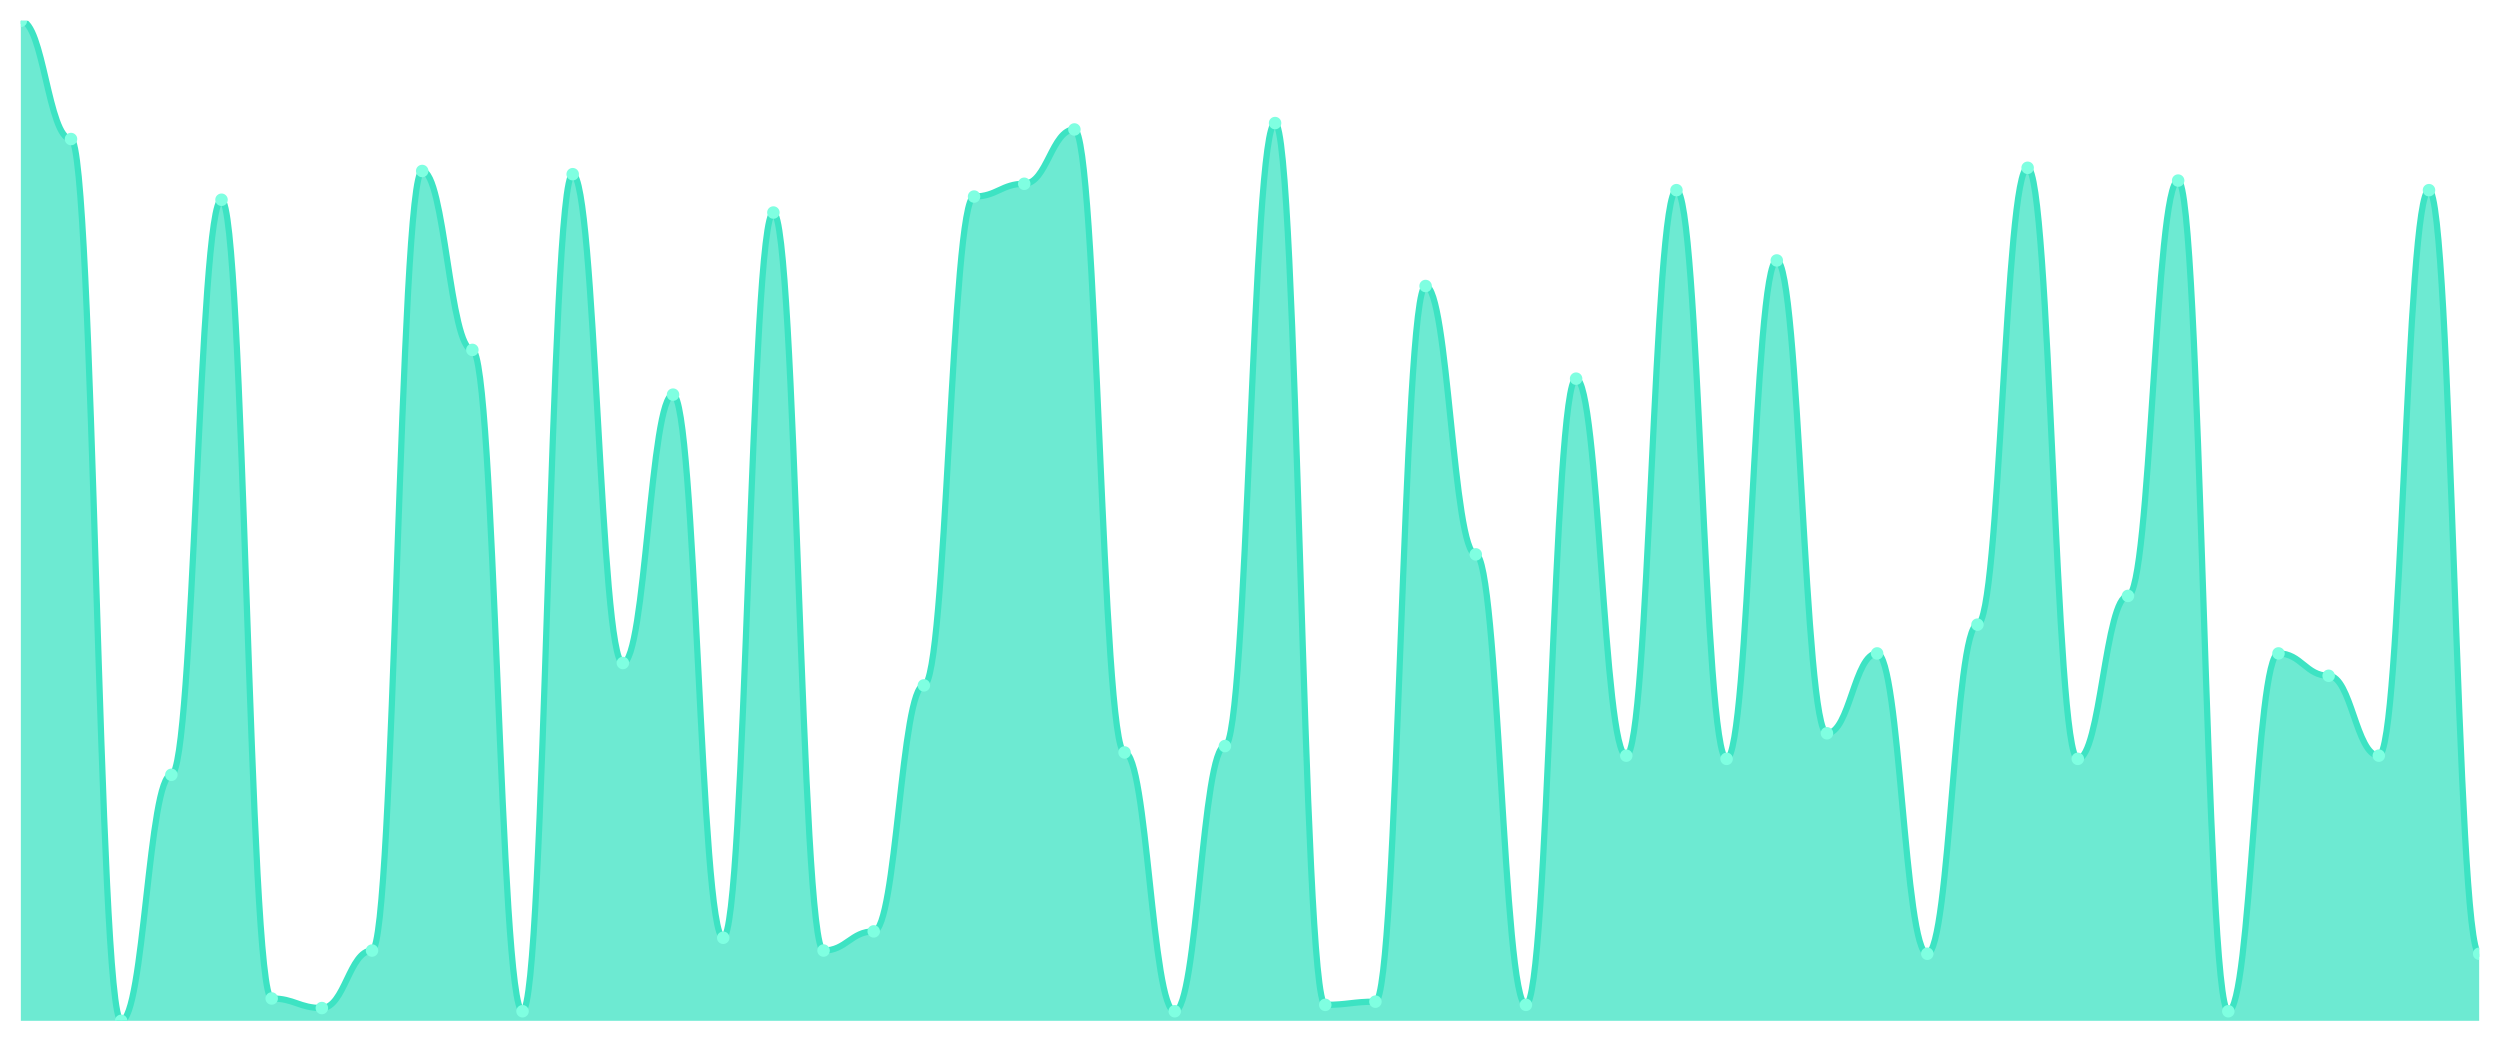
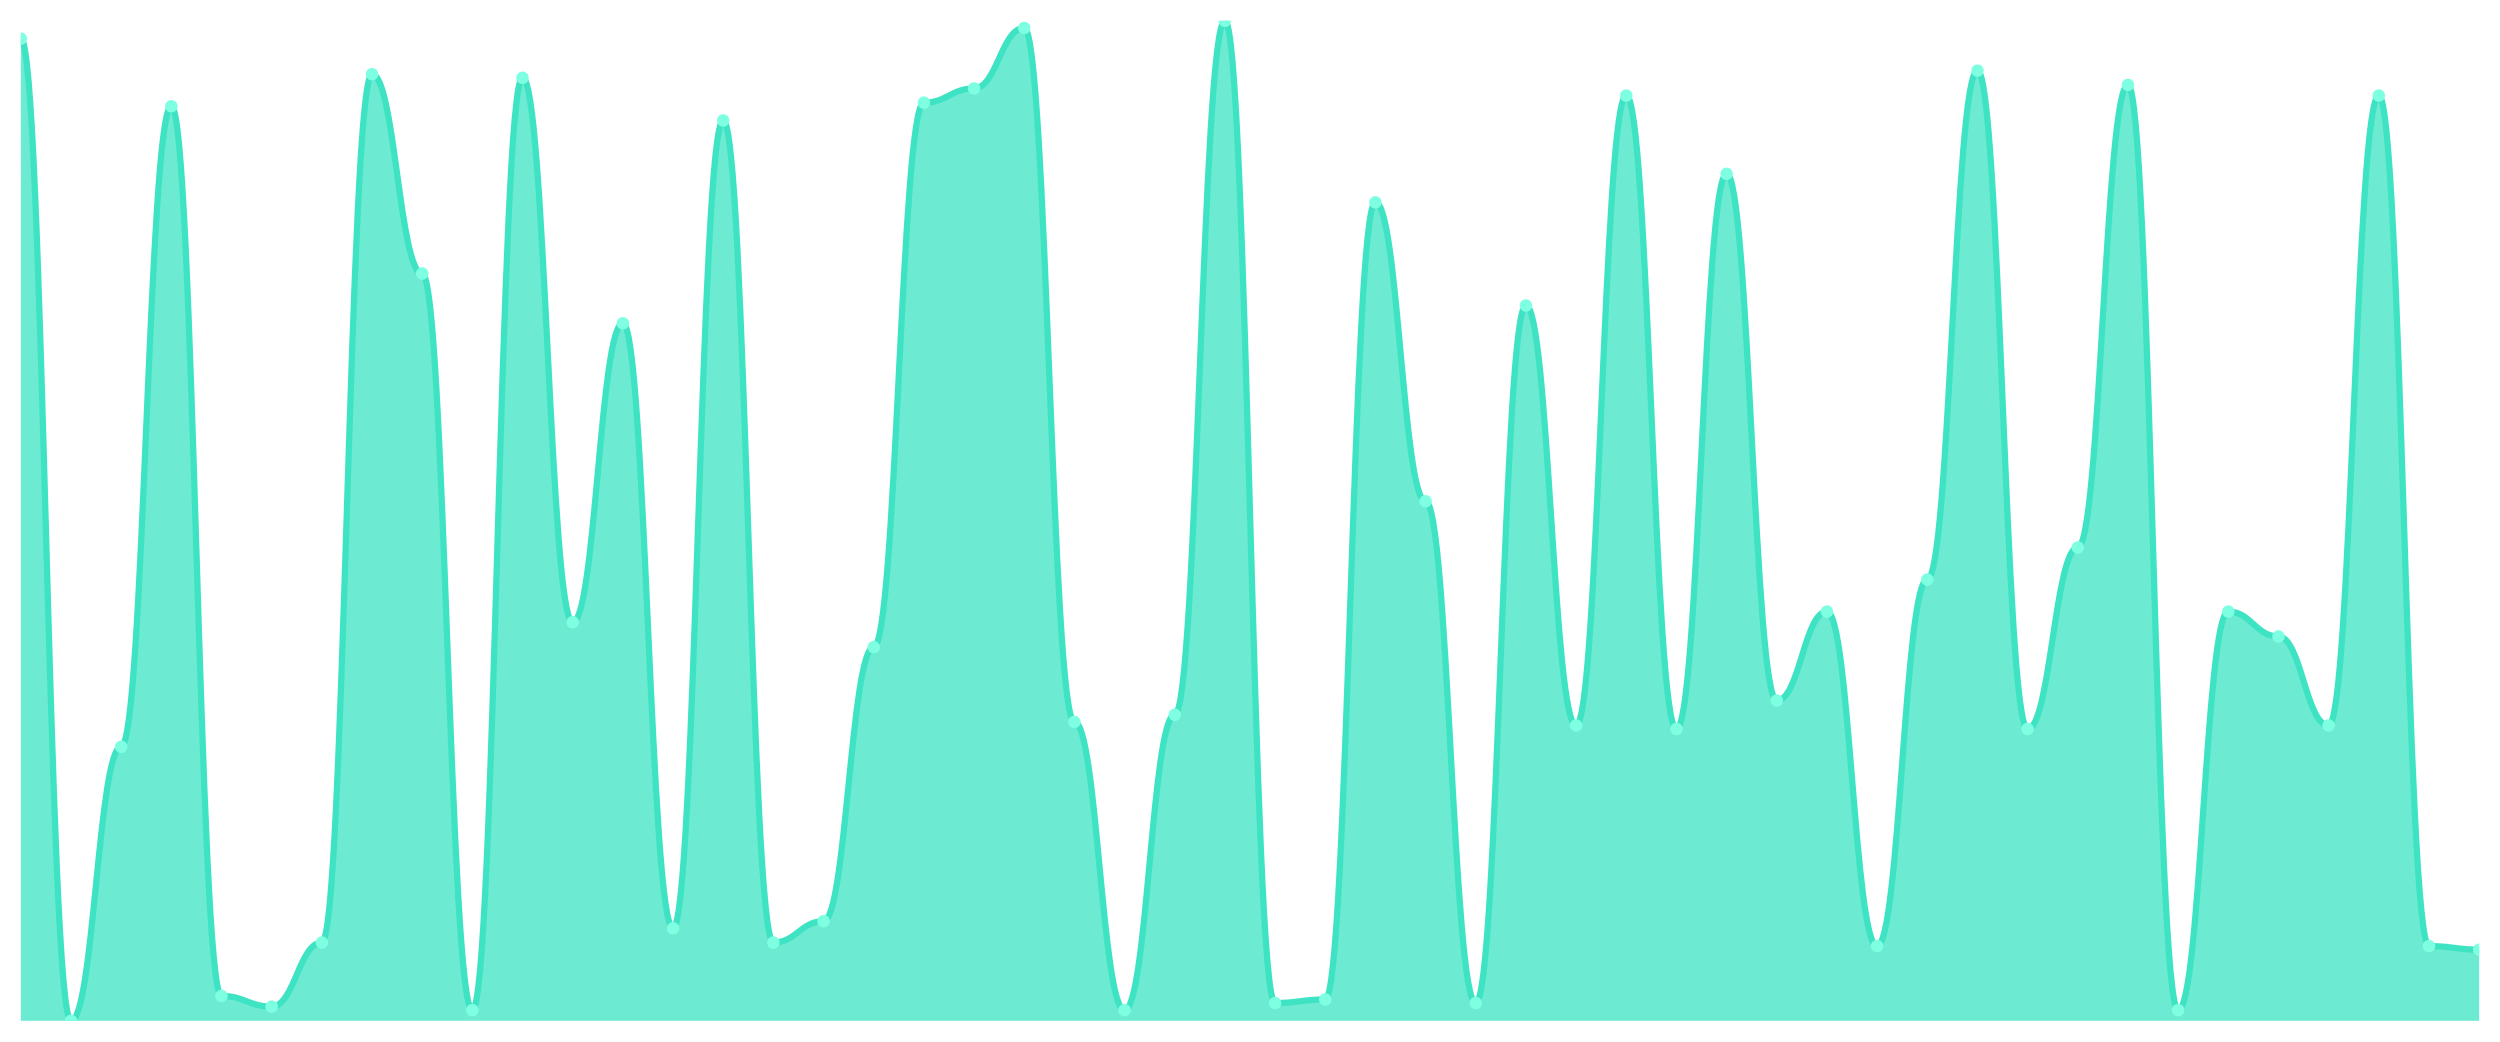
<svg xmlns="http://www.w3.org/2000/svg" viewBox="0 0 1200 500" width="1200" height="500">
  <defs>
    <clipPath id="c">
      <rect x="10" y="10" width="1180" height="480" />
    </clipPath>
  </defs>
  <rect width="1200" height="500" fill="none" />
  <g clip-path="url(#c)">
-     <path d="M 10,490 L 10,10 C 20.837,10 23.245,66.741 34.082,66.741 C 44.918,66.741 47.327,490 58.163,490 C 69,490 71.408,371.917 82.245,371.917 C 93.082,371.917 95.49,95.879 106.327,95.879 C 117.163,95.879 119.571,479.265 130.408,479.265 C 141.245,479.265 143.653,483.866 154.49,483.866 C 165.327,483.866 167.735,456.262 178.571,456.262 C 189.408,456.262 191.816,82.077 202.653,82.077 C 213.49,82.077 215.898,167.955 226.735,167.955 C 237.571,167.955 239.98,485.399 250.816,485.399 C 261.653,485.399 264.061,83.61 274.898,83.61 C 285.735,83.61 288.143,318.243 298.98,318.243 C 309.816,318.243 312.224,189.425 323.061,189.425 C 333.898,189.425 336.306,450.128 347.143,450.128 C 357.98,450.128 360.388,102.013 371.224,102.013 C 382.061,102.013 384.469,456.262 395.306,456.262 C 406.143,456.262 408.551,447.061 419.388,447.061 C 430.224,447.061 432.633,328.978 443.469,328.978 C 454.306,328.978 456.714,94.345 467.551,94.345 C 478.388,94.345 480.796,88.211 491.633,88.211 C 502.469,88.211 504.878,62.141 515.714,62.141 C 526.551,62.141 528.959,361.182 539.796,361.182 C 550.633,361.182 553.041,485.399 563.878,485.399 C 574.714,485.399 577.122,358.115 587.959,358.115 C 598.796,358.115 601.204,59.073 612.041,59.073 C 622.878,59.073 625.286,482.332 636.122,482.332 C 646.959,482.332 649.367,480.799 660.204,480.799 C 671.041,480.799 673.449,137.284 684.286,137.284 C 695.122,137.284 697.531,266.102 708.367,266.102 C 719.204,266.102 721.612,482.332 732.449,482.332 C 743.286,482.332 745.694,181.757 756.531,181.757 C 767.367,181.757 769.776,362.716 780.612,362.716 C 791.449,362.716 793.857,91.278 804.694,91.278 C 815.531,91.278 817.939,364.249 828.776,364.249 C 839.612,364.249 842.02,125.016 852.857,125.016 C 863.694,125.016 866.102,351.981 876.939,351.981 C 887.776,351.981 890.184,313.642 901.02,313.642 C 911.857,313.642 914.265,457.796 925.102,457.796 C 935.939,457.796 938.347,299.84 949.184,299.84 C 960.02,299.84 962.429,80.543 973.265,80.543 C 984.102,80.543 986.51,364.249 997.347,364.249 C 1008.184,364.249 1010.592,286.038 1021.429,286.038 C 1032.265,286.038 1034.673,86.677 1045.51,86.677 C 1056.347,86.677 1058.755,485.399 1069.592,485.399 C 1080.429,485.399 1082.837,313.642 1093.673,313.642 C 1104.51,313.642 1106.918,324.377 1117.755,324.377 C 1128.592,324.377 1131,362.716 1141.837,362.716 C 1152.673,362.716 1155.082,91.278 1165.918,91.278 C 1176.755,91.278 1179.163,457.796 1190,457.796 L 1190,490 Z" fill="rgba(61,227,195,0.75)" />
-     <path d="M 10,10 C 20.837,10 23.245,66.741 34.082,66.741 C 44.918,66.741 47.327,490 58.163,490 C 69,490 71.408,371.917 82.245,371.917 C 93.082,371.917 95.49,95.879 106.327,95.879 C 117.163,95.879 119.571,479.265 130.408,479.265 C 141.245,479.265 143.653,483.866 154.49,483.866 C 165.327,483.866 167.735,456.262 178.571,456.262 C 189.408,456.262 191.816,82.077 202.653,82.077 C 213.49,82.077 215.898,167.955 226.735,167.955 C 237.571,167.955 239.98,485.399 250.816,485.399 C 261.653,485.399 264.061,83.61 274.898,83.61 C 285.735,83.61 288.143,318.243 298.98,318.243 C 309.816,318.243 312.224,189.425 323.061,189.425 C 333.898,189.425 336.306,450.128 347.143,450.128 C 357.98,450.128 360.388,102.013 371.224,102.013 C 382.061,102.013 384.469,456.262 395.306,456.262 C 406.143,456.262 408.551,447.061 419.388,447.061 C 430.224,447.061 432.633,328.978 443.469,328.978 C 454.306,328.978 456.714,94.345 467.551,94.345 C 478.388,94.345 480.796,88.211 491.633,88.211 C 502.469,88.211 504.878,62.141 515.714,62.141 C 526.551,62.141 528.959,361.182 539.796,361.182 C 550.633,361.182 553.041,485.399 563.878,485.399 C 574.714,485.399 577.122,358.115 587.959,358.115 C 598.796,358.115 601.204,59.073 612.041,59.073 C 622.878,59.073 625.286,482.332 636.122,482.332 C 646.959,482.332 649.367,480.799 660.204,480.799 C 671.041,480.799 673.449,137.284 684.286,137.284 C 695.122,137.284 697.531,266.102 708.367,266.102 C 719.204,266.102 721.612,482.332 732.449,482.332 C 743.286,482.332 745.694,181.757 756.531,181.757 C 767.367,181.757 769.776,362.716 780.612,362.716 C 791.449,362.716 793.857,91.278 804.694,91.278 C 815.531,91.278 817.939,364.249 828.776,364.249 C 839.612,364.249 842.02,125.016 852.857,125.016 C 863.694,125.016 866.102,351.981 876.939,351.981 C 887.776,351.981 890.184,313.642 901.02,313.642 C 911.857,313.642 914.265,457.796 925.102,457.796 C 935.939,457.796 938.347,299.84 949.184,299.84 C 960.02,299.84 962.429,80.543 973.265,80.543 C 984.102,80.543 986.51,364.249 997.347,364.249 C 1008.184,364.249 1010.592,286.038 1021.429,286.038 C 1032.265,286.038 1034.673,86.677 1045.51,86.677 C 1056.347,86.677 1058.755,485.399 1069.592,485.399 C 1080.429,485.399 1082.837,313.642 1093.673,313.642 C 1104.51,313.642 1106.918,324.377 1117.755,324.377 C 1128.592,324.377 1131,362.716 1141.837,362.716 C 1152.673,362.716 1155.082,91.278 1165.918,91.278 C 1176.755,91.278 1179.163,457.796 1190,457.796" fill="none" stroke="#3de3c3" stroke-width="3" stroke-linecap="round" stroke-linejoin="round" />
-     <circle cx="10" cy="10" r="3" fill="#7fffe1" />
-     <circle cx="34.082" cy="66.741" r="3" fill="#7fffe1" />
-     <circle cx="58.163" cy="490" r="3" fill="#7fffe1" />
-     <circle cx="82.245" cy="371.917" r="3" fill="#7fffe1" />
-     <circle cx="106.327" cy="95.879" r="3" fill="#7fffe1" />
-     <circle cx="130.408" cy="479.265" r="3" fill="#7fffe1" />
-     <circle cx="154.49" cy="483.866" r="3" fill="#7fffe1" />
-     <circle cx="178.571" cy="456.262" r="3" fill="#7fffe1" />
-     <circle cx="202.653" cy="82.077" r="3" fill="#7fffe1" />
-     <circle cx="226.735" cy="167.955" r="3" fill="#7fffe1" />
-     <circle cx="250.816" cy="485.399" r="3" fill="#7fffe1" />
-     <circle cx="274.898" cy="83.61" r="3" fill="#7fffe1" />
-     <circle cx="298.98" cy="318.243" r="3" fill="#7fffe1" />
-     <circle cx="323.061" cy="189.425" r="3" fill="#7fffe1" />
-     <circle cx="347.143" cy="450.128" r="3" fill="#7fffe1" />
-     <circle cx="371.224" cy="102.013" r="3" fill="#7fffe1" />
-     <circle cx="395.306" cy="456.262" r="3" fill="#7fffe1" />
-     <circle cx="419.388" cy="447.061" r="3" fill="#7fffe1" />
-     <circle cx="443.469" cy="328.978" r="3" fill="#7fffe1" />
-     <circle cx="467.551" cy="94.345" r="3" fill="#7fffe1" />
-     <circle cx="491.633" cy="88.211" r="3" fill="#7fffe1" />
-     <circle cx="515.714" cy="62.141" r="3" fill="#7fffe1" />
-     <circle cx="539.796" cy="361.182" r="3" fill="#7fffe1" />
-     <circle cx="563.878" cy="485.399" r="3" fill="#7fffe1" />
-     <circle cx="587.959" cy="358.115" r="3" fill="#7fffe1" />
-     <circle cx="612.041" cy="59.073" r="3" fill="#7fffe1" />
-     <circle cx="636.122" cy="482.332" r="3" fill="#7fffe1" />
-     <circle cx="660.204" cy="480.799" r="3" fill="#7fffe1" />
-     <circle cx="684.286" cy="137.284" r="3" fill="#7fffe1" />
-     <circle cx="708.367" cy="266.102" r="3" fill="#7fffe1" />
-     <circle cx="732.449" cy="482.332" r="3" fill="#7fffe1" />
-     <circle cx="756.531" cy="181.757" r="3" fill="#7fffe1" />
-     <circle cx="780.612" cy="362.716" r="3" fill="#7fffe1" />
-     <circle cx="804.694" cy="91.278" r="3" fill="#7fffe1" />
-     <circle cx="828.776" cy="364.249" r="3" fill="#7fffe1" />
-     <circle cx="852.857" cy="125.016" r="3" fill="#7fffe1" />
-     <circle cx="876.939" cy="351.981" r="3" fill="#7fffe1" />
-     <circle cx="901.02" cy="313.642" r="3" fill="#7fffe1" />
-     <circle cx="925.102" cy="457.796" r="3" fill="#7fffe1" />
-     <circle cx="949.184" cy="299.84" r="3" fill="#7fffe1" />
-     <circle cx="973.265" cy="80.543" r="3" fill="#7fffe1" />
-     <circle cx="997.347" cy="364.249" r="3" fill="#7fffe1" />
-     <circle cx="1021.429" cy="286.038" r="3" fill="#7fffe1" />
-     <circle cx="1045.51" cy="86.677" r="3" fill="#7fffe1" />
-     <circle cx="1069.592" cy="485.399" r="3" fill="#7fffe1" />
-     <circle cx="1093.673" cy="313.642" r="3" fill="#7fffe1" />
-     <circle cx="1117.755" cy="324.377" r="3" fill="#7fffe1" />
-     <circle cx="1141.837" cy="362.716" r="3" fill="#7fffe1" />
-     <circle cx="1165.918" cy="91.278" r="3" fill="#7fffe1" />
-     <circle cx="1190" cy="457.796" r="3" fill="#7fffe1" />
+     <path d="M 10,490 L 10,18.541 C 20.837,18.541 23.245,490 34.082,490 C 44.918,490 47.327,358.47 58.163,358.47 C 69,358.47 71.408,50.996 82.245,50.996 C 93.082,50.996 95.49,478.043 106.327,478.043 C 117.163,478.043 119.571,483.167 130.408,483.167 C 141.245,483.167 143.653,452.42 154.49,452.42 C 165.327,452.42 167.735,35.623 178.571,35.623 C 189.408,35.623 191.816,131.281 202.653,131.281 C 213.49,131.281 215.898,484.875 226.735,484.875 C 237.571,484.875 239.98,37.331 250.816,37.331 C 261.653,37.331 264.061,298.683 274.898,298.683 C 285.735,298.683 288.143,155.196 298.98,155.196 C 309.816,155.196 312.224,445.587 323.061,445.587 C 333.898,445.587 336.306,57.829 347.143,57.829 C 357.98,57.829 360.388,452.42 371.224,452.42 C 382.061,452.42 384.469,442.171 395.306,442.171 C 406.143,442.171 408.551,310.641 419.388,310.641 C 430.224,310.641 432.633,49.288 443.469,49.288 C 454.306,49.288 456.714,42.456 467.551,42.456 C 478.388,42.456 480.796,13.416 491.633,13.416 C 502.469,13.416 504.878,346.512 515.714,346.512 C 526.551,346.512 528.959,484.875 539.796,484.875 C 550.633,484.875 553.041,343.096 563.878,343.096 C 574.714,343.096 577.122,10 587.959,10 C 598.796,10 601.204,481.459 612.041,481.459 C 622.878,481.459 625.286,479.751 636.122,479.751 C 646.959,479.751 649.367,97.117 660.204,97.117 C 671.041,97.117 673.449,240.605 684.286,240.605 C 695.122,240.605 697.531,481.459 708.367,481.459 C 719.204,481.459 721.612,146.655 732.449,146.655 C 743.286,146.655 745.694,348.221 756.531,348.221 C 767.367,348.221 769.776,45.872 780.612,45.872 C 791.449,45.872 793.857,349.929 804.694,349.929 C 815.531,349.929 817.939,83.452 828.776,83.452 C 839.612,83.452 842.02,336.263 852.857,336.263 C 863.694,336.263 866.102,293.559 876.939,293.559 C 887.776,293.559 890.184,454.128 901.02,454.128 C 911.857,454.128 914.265,278.185 925.102,278.185 C 935.939,278.185 938.347,33.915 949.184,33.915 C 960.02,33.915 962.429,349.929 973.265,349.929 C 984.102,349.929 986.51,262.811 997.347,262.811 C 1008.184,262.811 1010.592,40.747 1021.429,40.747 C 1032.265,40.747 1034.673,484.875 1045.51,484.875 C 1056.347,484.875 1058.755,293.559 1069.592,293.559 C 1080.429,293.559 1082.837,305.516 1093.673,305.516 C 1104.51,305.516 1106.918,348.221 1117.755,348.221 C 1128.592,348.221 1131,45.872 1141.837,45.872 C 1152.673,45.872 1155.082,454.128 1165.918,454.128 C 1176.755,454.128 1179.163,455.836 1190,455.836 L 1190,490 Z" fill="rgba(61,227,195,0.75)" />
+     <path d="M 10,18.541 C 20.837,18.541 23.245,490 34.082,490 C 44.918,490 47.327,358.47 58.163,358.47 C 69,358.47 71.408,50.996 82.245,50.996 C 93.082,50.996 95.49,478.043 106.327,478.043 C 117.163,478.043 119.571,483.167 130.408,483.167 C 141.245,483.167 143.653,452.42 154.49,452.42 C 165.327,452.42 167.735,35.623 178.571,35.623 C 189.408,35.623 191.816,131.281 202.653,131.281 C 213.49,131.281 215.898,484.875 226.735,484.875 C 237.571,484.875 239.98,37.331 250.816,37.331 C 261.653,37.331 264.061,298.683 274.898,298.683 C 285.735,298.683 288.143,155.196 298.98,155.196 C 309.816,155.196 312.224,445.587 323.061,445.587 C 333.898,445.587 336.306,57.829 347.143,57.829 C 357.98,57.829 360.388,452.42 371.224,452.42 C 382.061,452.42 384.469,442.171 395.306,442.171 C 406.143,442.171 408.551,310.641 419.388,310.641 C 430.224,310.641 432.633,49.288 443.469,49.288 C 454.306,49.288 456.714,42.456 467.551,42.456 C 478.388,42.456 480.796,13.416 491.633,13.416 C 502.469,13.416 504.878,346.512 515.714,346.512 C 526.551,346.512 528.959,484.875 539.796,484.875 C 550.633,484.875 553.041,343.096 563.878,343.096 C 574.714,343.096 577.122,10 587.959,10 C 598.796,10 601.204,481.459 612.041,481.459 C 622.878,481.459 625.286,479.751 636.122,479.751 C 646.959,479.751 649.367,97.117 660.204,97.117 C 671.041,97.117 673.449,240.605 684.286,240.605 C 695.122,240.605 697.531,481.459 708.367,481.459 C 719.204,481.459 721.612,146.655 732.449,146.655 C 743.286,146.655 745.694,348.221 756.531,348.221 C 767.367,348.221 769.776,45.872 780.612,45.872 C 791.449,45.872 793.857,349.929 804.694,349.929 C 815.531,349.929 817.939,83.452 828.776,83.452 C 839.612,83.452 842.02,336.263 852.857,336.263 C 863.694,336.263 866.102,293.559 876.939,293.559 C 887.776,293.559 890.184,454.128 901.02,454.128 C 911.857,454.128 914.265,278.185 925.102,278.185 C 935.939,278.185 938.347,33.915 949.184,33.915 C 960.02,33.915 962.429,349.929 973.265,349.929 C 984.102,349.929 986.51,262.811 997.347,262.811 C 1008.184,262.811 1010.592,40.747 1021.429,40.747 C 1032.265,40.747 1034.673,484.875 1045.51,484.875 C 1056.347,484.875 1058.755,293.559 1069.592,293.559 C 1080.429,293.559 1082.837,305.516 1093.673,305.516 C 1104.51,305.516 1106.918,348.221 1117.755,348.221 C 1128.592,348.221 1131,45.872 1141.837,45.872 C 1152.673,45.872 1155.082,454.128 1165.918,454.128 C 1176.755,454.128 1179.163,455.836 1190,455.836" fill="none" stroke="#3de3c3" stroke-width="3" stroke-linecap="round" stroke-linejoin="round" />
+     <circle cx="10" cy="18.541" r="3" fill="#7fffe1" />
+     <circle cx="34.082" cy="490" r="3" fill="#7fffe1" />
+     <circle cx="58.163" cy="358.47" r="3" fill="#7fffe1" />
+     <circle cx="82.245" cy="50.996" r="3" fill="#7fffe1" />
+     <circle cx="106.327" cy="478.043" r="3" fill="#7fffe1" />
+     <circle cx="130.408" cy="483.167" r="3" fill="#7fffe1" />
+     <circle cx="154.49" cy="452.42" r="3" fill="#7fffe1" />
+     <circle cx="178.571" cy="35.623" r="3" fill="#7fffe1" />
+     <circle cx="202.653" cy="131.281" r="3" fill="#7fffe1" />
+     <circle cx="226.735" cy="484.875" r="3" fill="#7fffe1" />
+     <circle cx="250.816" cy="37.331" r="3" fill="#7fffe1" />
+     <circle cx="274.898" cy="298.683" r="3" fill="#7fffe1" />
+     <circle cx="298.98" cy="155.196" r="3" fill="#7fffe1" />
+     <circle cx="323.061" cy="445.587" r="3" fill="#7fffe1" />
+     <circle cx="347.143" cy="57.829" r="3" fill="#7fffe1" />
+     <circle cx="371.224" cy="452.42" r="3" fill="#7fffe1" />
+     <circle cx="395.306" cy="442.171" r="3" fill="#7fffe1" />
+     <circle cx="419.388" cy="310.641" r="3" fill="#7fffe1" />
+     <circle cx="443.469" cy="49.288" r="3" fill="#7fffe1" />
+     <circle cx="467.551" cy="42.456" r="3" fill="#7fffe1" />
+     <circle cx="491.633" cy="13.416" r="3" fill="#7fffe1" />
+     <circle cx="515.714" cy="346.512" r="3" fill="#7fffe1" />
+     <circle cx="539.796" cy="484.875" r="3" fill="#7fffe1" />
+     <circle cx="563.878" cy="343.096" r="3" fill="#7fffe1" />
+     <circle cx="587.959" cy="10" r="3" fill="#7fffe1" />
+     <circle cx="612.041" cy="481.459" r="3" fill="#7fffe1" />
+     <circle cx="636.122" cy="479.751" r="3" fill="#7fffe1" />
+     <circle cx="660.204" cy="97.117" r="3" fill="#7fffe1" />
+     <circle cx="684.286" cy="240.605" r="3" fill="#7fffe1" />
+     <circle cx="708.367" cy="481.459" r="3" fill="#7fffe1" />
+     <circle cx="732.449" cy="146.655" r="3" fill="#7fffe1" />
+     <circle cx="756.531" cy="348.221" r="3" fill="#7fffe1" />
+     <circle cx="780.612" cy="45.872" r="3" fill="#7fffe1" />
+     <circle cx="804.694" cy="349.929" r="3" fill="#7fffe1" />
+     <circle cx="828.776" cy="83.452" r="3" fill="#7fffe1" />
+     <circle cx="852.857" cy="336.263" r="3" fill="#7fffe1" />
+     <circle cx="876.939" cy="293.559" r="3" fill="#7fffe1" />
+     <circle cx="901.02" cy="454.128" r="3" fill="#7fffe1" />
+     <circle cx="925.102" cy="278.185" r="3" fill="#7fffe1" />
+     <circle cx="949.184" cy="33.915" r="3" fill="#7fffe1" />
+     <circle cx="973.265" cy="349.929" r="3" fill="#7fffe1" />
+     <circle cx="997.347" cy="262.811" r="3" fill="#7fffe1" />
+     <circle cx="1021.429" cy="40.747" r="3" fill="#7fffe1" />
+     <circle cx="1045.51" cy="484.875" r="3" fill="#7fffe1" />
+     <circle cx="1069.592" cy="293.559" r="3" fill="#7fffe1" />
+     <circle cx="1093.673" cy="305.516" r="3" fill="#7fffe1" />
+     <circle cx="1117.755" cy="348.221" r="3" fill="#7fffe1" />
+     <circle cx="1141.837" cy="45.872" r="3" fill="#7fffe1" />
+     <circle cx="1165.918" cy="454.128" r="3" fill="#7fffe1" />
+     <circle cx="1190" cy="455.836" r="3" fill="#7fffe1" />
  </g>
</svg>
